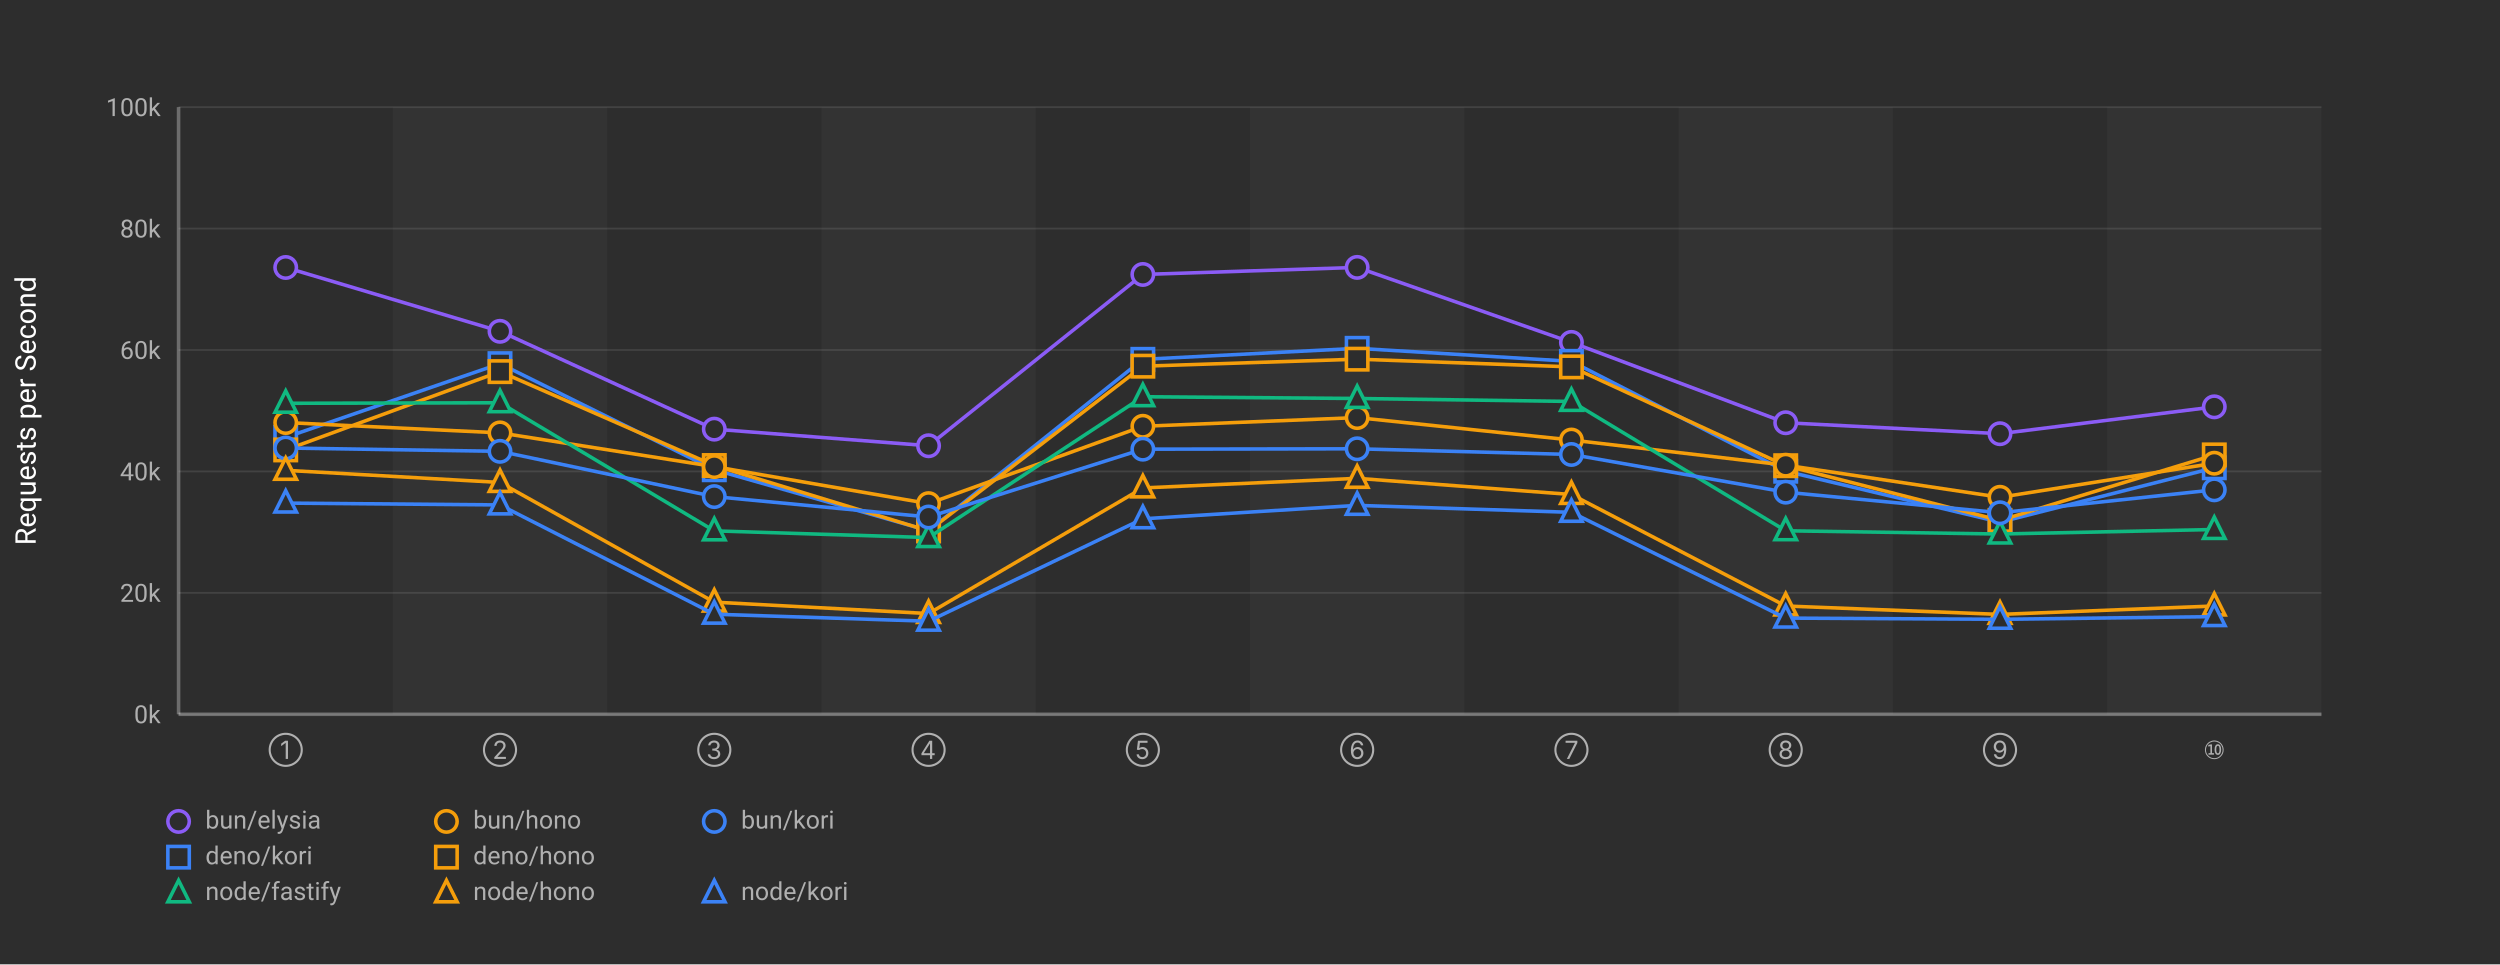
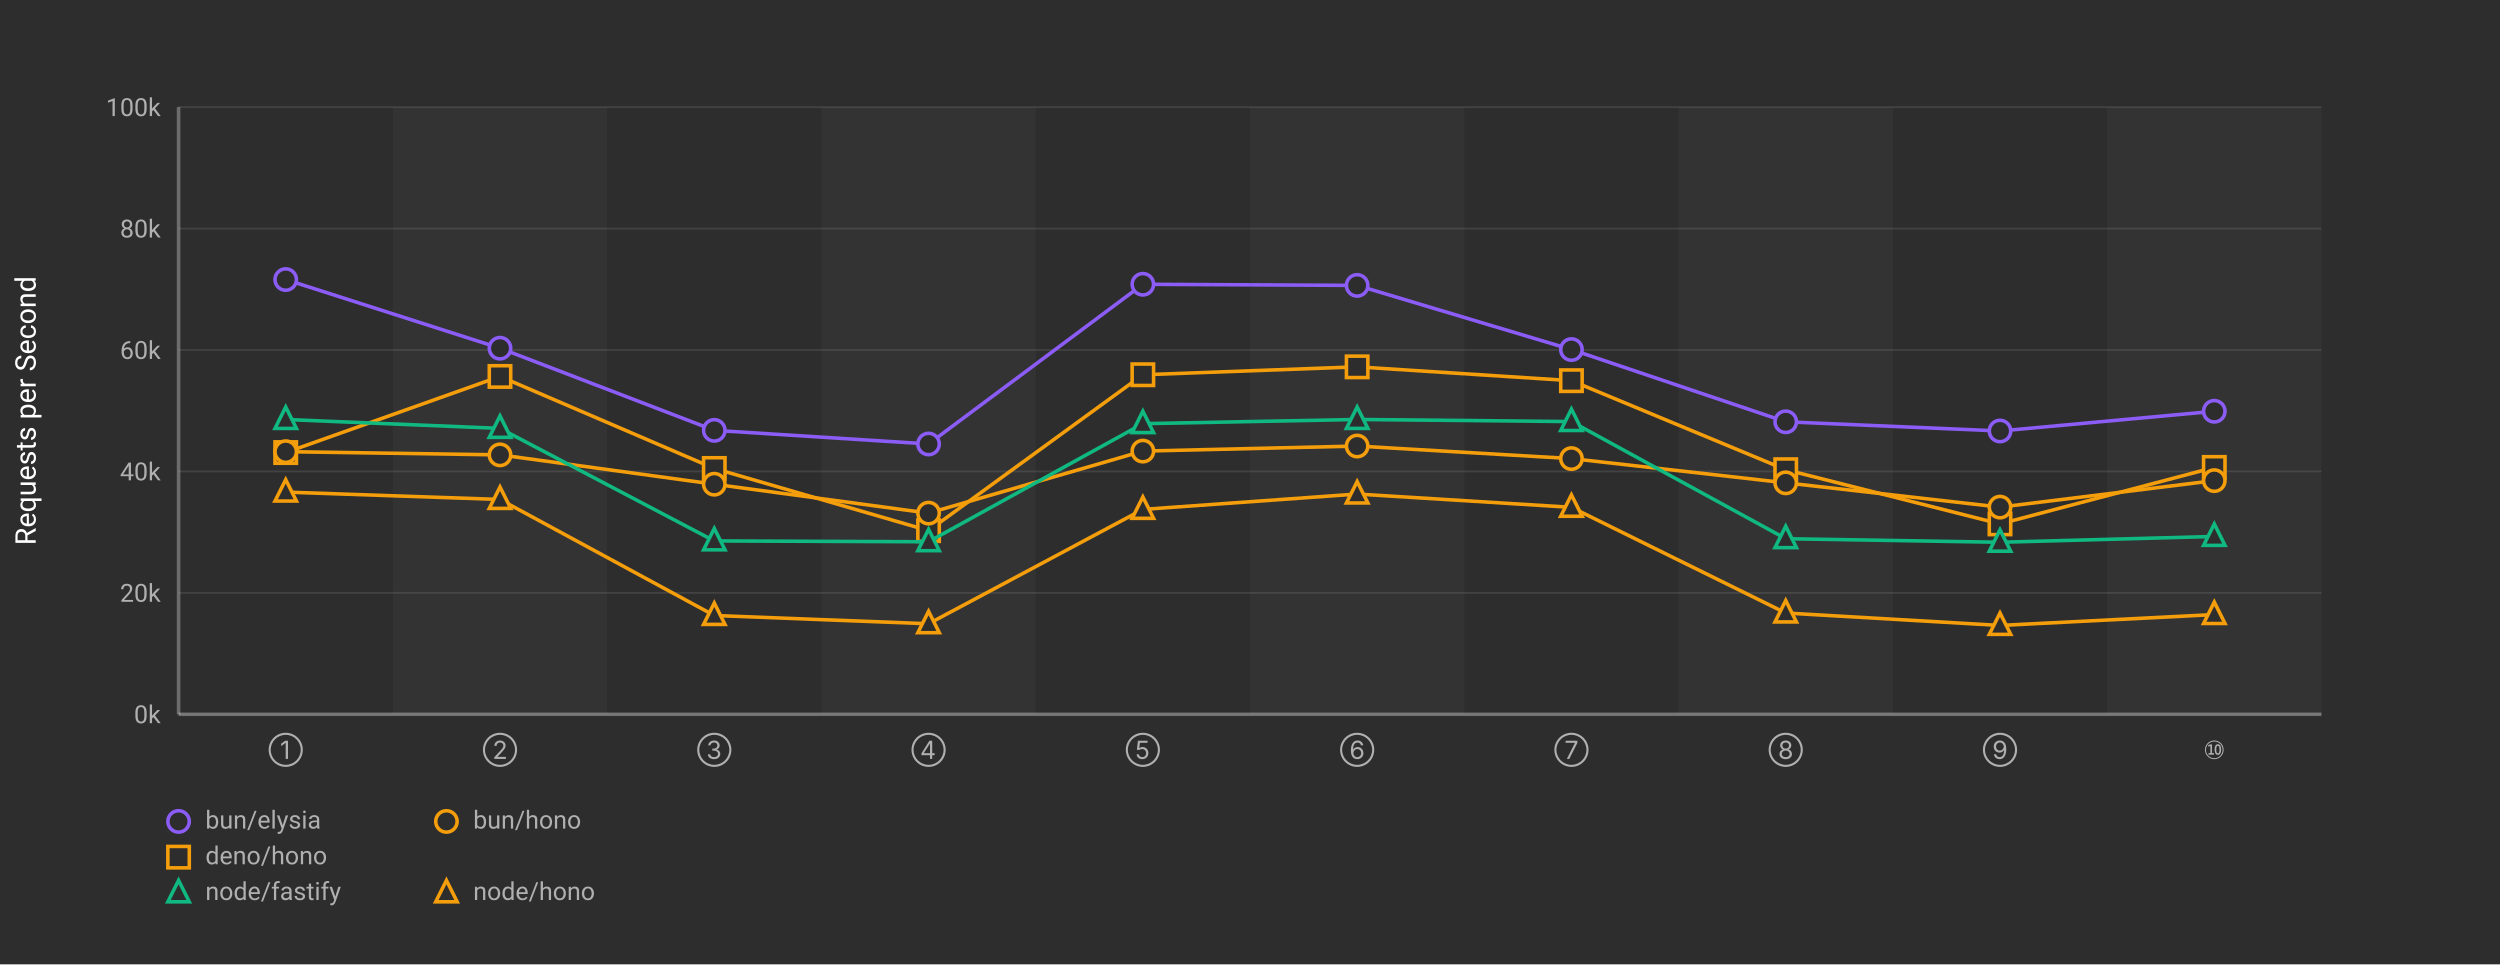
<svg xmlns="http://www.w3.org/2000/svg" width="1400" height="540">
  <defs>
    <style>
      .chart-bg { fill: #2d2d2d; }
      .stripe { fill: rgba(255,255,255,0.03); }
      .grid-line { stroke: rgba(255,255,255,0.1); stroke-width: 1; }
      .axis-line { stroke: rgba(255,255,255,0.3); stroke-width: 2; }
      .label { fill: #b0b0b0; font-family: -apple-system, BlinkMacSystemFont, "Segoe UI", Roboto, sans-serif; font-size: 14px; }
      .title { fill: #ffffff; font-family: -apple-system, BlinkMacSystemFont, "Segoe UI", Roboto, sans-serif; font-size: 16px; font-weight: normal; }
      .line-elysia { stroke: #8b5cf6; fill: none; stroke-width: 2; }
      .line-kori { stroke: #3b82f6; fill: none; stroke-width: 2; }
      .line-hono { stroke: #f59e0b; fill: none; stroke-width: 2; }
      .line-fastify { stroke: #10b981; fill: none; stroke-width: 2; }
      .line-express { stroke: #ec4899; fill: none; stroke-width: 2; }
      .marker { fill: #2d2d2d; stroke-width: 2; }
    </style>
  </defs>
  <rect class="chart-bg" width="1400" height="540" />
  <rect class="stripe" x="220" y="60" width="120" height="340" />
  <rect class="stripe" x="460" y="60" width="120" height="340" />
  <rect class="stripe" x="700" y="60" width="120" height="340" />
  <rect class="stripe" x="940" y="60" width="120" height="340" />
  <rect class="stripe" x="1180" y="60" width="120" height="340" />
  <line class="grid-line" x1="100" y1="400" x2="1300" y2="400" />
  <line class="grid-line" x1="100" y1="332" x2="1300" y2="332" />
  <line class="grid-line" x1="100" y1="264" x2="1300" y2="264" />
  <line class="grid-line" x1="100" y1="196" x2="1300" y2="196" />
  <line class="grid-line" x1="100" y1="128" x2="1300" y2="128" />
  <line class="grid-line" x1="100" y1="60" x2="1300" y2="60" />
  <line class="axis-line" x1="100" y1="60" x2="100" y2="400" />
  <line class="axis-line" x1="100" y1="400" x2="1300" y2="400" />
  <text class="label" x="90" y="405" text-anchor="end">0k</text>
  <text class="label" x="90" y="337" text-anchor="end">20k</text>
  <text class="label" x="90" y="269" text-anchor="end">40k</text>
  <text class="label" x="90" y="201" text-anchor="end">60k</text>
  <text class="label" x="90" y="133" text-anchor="end">80k</text>
  <text class="label" x="90" y="65" text-anchor="end">100k</text>
  <text class="title" x="20" y="230" text-anchor="middle" transform="rotate(-90, 20, 230)">Requests per Second</text>
  <text class="label" x="160" y="425" text-anchor="middle">①</text>
  <text class="label" x="280" y="425" text-anchor="middle">②</text>
  <text class="label" x="400" y="425" text-anchor="middle">③</text>
  <text class="label" x="520" y="425" text-anchor="middle">④</text>
  <text class="label" x="640" y="425" text-anchor="middle">⑤</text>
  <text class="label" x="760" y="425" text-anchor="middle">⑥</text>
  <text class="label" x="880" y="425" text-anchor="middle">⑦</text>
  <text class="label" x="1000" y="425" text-anchor="middle">⑧</text>
  <text class="label" x="1120" y="425" text-anchor="middle">⑨</text>
  <text class="label" x="1240" y="425" text-anchor="middle">⑩</text>
-   <polyline class="line-elysia" points="160,149.782 280,185.534 400,240.319 520,249.62 640,153.698 760,149.74 880,191.738 1000,236.735 1120,242.875 1240,227.828" />
-   <circle class="marker" cx="160" cy="149.782" r="6" stroke="#8b5cf6" />
-   <circle class="marker" cx="280" cy="185.534" r="6" stroke="#8b5cf6" />
-   <circle class="marker" cx="400" cy="240.319" r="6" stroke="#8b5cf6" />
-   <circle class="marker" cx="520" cy="249.62" r="6" stroke="#8b5cf6" />
-   <circle class="marker" cx="640" cy="153.698" r="6" stroke="#8b5cf6" />
-   <circle class="marker" cx="760" cy="149.74" r="6" stroke="#8b5cf6" />
-   <circle class="marker" cx="880" cy="191.738" r="6" stroke="#8b5cf6" />
-   <circle class="marker" cx="1000" cy="236.735" r="6" stroke="#8b5cf6" />
-   <circle class="marker" cx="1120" cy="242.875" r="6" stroke="#8b5cf6" />
-   <circle class="marker" cx="1240" cy="227.828" r="6" stroke="#8b5cf6" />
-   <polyline class="line-kori" points="160,244.929 280,203.649 400,263.05 520,297.195 640,201.229 760,195.061 880,202.352 1000,263.882 1120,292.409 1240,261.961" />
-   <rect class="marker" x="154" y="238.929" width="12" height="12" stroke="#3b82f6" />
-   <rect class="marker" x="274" y="197.649" width="12" height="12" stroke="#3b82f6" />
-   <rect class="marker" x="394" y="257.05" width="12" height="12" stroke="#3b82f6" />
-   <rect class="marker" x="514" y="291.195" width="12" height="12" stroke="#3b82f6" />
-   <rect class="marker" x="634" y="195.229" width="12" height="12" stroke="#3b82f6" />
-   <rect class="marker" x="754" y="189.061" width="12" height="12" stroke="#3b82f6" />
-   <rect class="marker" x="874" y="196.352" width="12" height="12" stroke="#3b82f6" />
-   <rect class="marker" x="994" y="257.882" width="12" height="12" stroke="#3b82f6" />
-   <rect class="marker" x="1114" y="286.409" width="12" height="12" stroke="#3b82f6" />
-   <rect class="marker" x="1234" y="255.961" width="12" height="12" stroke="#3b82f6" />
-   <polyline class="line-hono" points="160,251.954 280,208.112 400,260.694 520,297.316 640,205.061 760,201.135 880,205.454 1000,260.797 1120,291.436 1240,254.746" />
-   <rect class="marker" x="154" y="245.954" width="12" height="12" stroke="#f59e0b" />
-   <rect class="marker" x="274" y="202.112" width="12" height="12" stroke="#f59e0b" />
-   <rect class="marker" x="394" y="254.694" width="12" height="12" stroke="#f59e0b" />
-   <rect class="marker" x="514" y="291.316" width="12" height="12" stroke="#f59e0b" />
-   <rect class="marker" x="634" y="199.061" width="12" height="12" stroke="#f59e0b" />
-   <rect class="marker" x="754" y="195.135" width="12" height="12" stroke="#f59e0b" />
-   <rect class="marker" x="874" y="199.454" width="12" height="12" stroke="#f59e0b" />
-   <rect class="marker" x="994" y="254.797" width="12" height="12" stroke="#f59e0b" />
-   <rect class="marker" x="1114" y="285.436" width="12" height="12" stroke="#f59e0b" />
-   <rect class="marker" x="1234" y="248.746" width="12" height="12" stroke="#f59e0b" />
-   <polyline class="line-hono" points="160,236.631 280,242.418 400,261.297 520,282.021 640,238.712 760,233.847 880,246.416 1000,260.495 1120,278.47 1240,259.398" />
-   <circle class="marker" cx="160" cy="236.631" r="6" stroke="#f59e0b" />
-   <circle class="marker" cx="280" cy="242.418" r="6" stroke="#f59e0b" />
-   <circle class="marker" cx="400" cy="261.297" r="6" stroke="#f59e0b" />
-   <circle class="marker" cx="520" cy="282.021" r="6" stroke="#f59e0b" />
-   <circle class="marker" cx="640" cy="238.712" r="6" stroke="#f59e0b" />
-   <circle class="marker" cx="760" cy="233.847" r="6" stroke="#f59e0b" />
-   <circle class="marker" cx="880" cy="246.416" r="6" stroke="#f59e0b" />
-   <circle class="marker" cx="1000" cy="260.495" r="6" stroke="#f59e0b" />
-   <circle class="marker" cx="1120" cy="278.47" r="6" stroke="#f59e0b" />
-   <circle class="marker" cx="1240" cy="259.398" r="6" stroke="#f59e0b" />
-   <polyline class="line-fastify" points="160,225.841 280,225.552 400,297.289 520,301.051 640,222.182 760,223.151 880,224.805 1000,297.237 1120,299.054 1240,296.52" />
-   <polygon class="marker" points="160,218.841 154,230.841 166,230.841" stroke="#10b981" />
-   <polygon class="marker" points="280,218.552 274,230.552 286,230.552" stroke="#10b981" />
-   <polygon class="marker" points="400,290.289 394,302.289 406,302.289" stroke="#10b981" />
-   <polygon class="marker" points="520,294.051 514,306.051 526,306.051" stroke="#10b981" />
-   <polygon class="marker" points="640,215.182 634,227.182 646,227.182" stroke="#10b981" />
-   <polygon class="marker" points="760,216.151 754,228.151 766,228.151" stroke="#10b981" />
-   <polygon class="marker" points="880,217.805 874,229.805 886,229.805" stroke="#10b981" />
-   <polygon class="marker" points="1000,290.237 994,302.237 1006,302.237" stroke="#10b981" />
-   <polygon class="marker" points="1120,292.054 1114,304.054 1126,304.054" stroke="#10b981" />
-   <polygon class="marker" points="1240,289.52 1234,301.52 1246,301.52" stroke="#10b981" />
-   <polyline class="line-kori" points="160,250.878 280,252.744 400,278.09 520,289.522 640,251.536 760,251.323 880,254.507 1000,275.617 1120,287.147 1240,274.305" />
-   <circle class="marker" cx="160" cy="250.878" r="6" stroke="#3b82f6" />
-   <circle class="marker" cx="280" cy="252.744" r="6" stroke="#3b82f6" />
-   <circle class="marker" cx="400" cy="278.09" r="6" stroke="#3b82f6" />
-   <circle class="marker" cx="520" cy="289.522" r="6" stroke="#3b82f6" />
-   <circle class="marker" cx="640" cy="251.536" r="6" stroke="#3b82f6" />
-   <circle class="marker" cx="760" cy="251.323" r="6" stroke="#3b82f6" />
-   <circle class="marker" cx="880" cy="254.507" r="6" stroke="#3b82f6" />
-   <circle class="marker" cx="1000" cy="275.617" r="6" stroke="#3b82f6" />
-   <circle class="marker" cx="1120" cy="287.147" r="6" stroke="#3b82f6" />
-   <circle class="marker" cx="1240" cy="274.305" r="6" stroke="#3b82f6" />
-   <polyline class="line-hono" points="160,263.382 280,270.179 400,337.201 520,343.586 640,273.239 760,267.861 880,276.929 1000,339.364 1120,344.066 1240,339.36" />
-   <polygon class="marker" points="160,256.382 154,268.382 166,268.382" stroke="#f59e0b" />
-   <polygon class="marker" points="280,263.179 274,275.179 286,275.179" stroke="#f59e0b" />
-   <polygon class="marker" points="400,330.201 394,342.201 406,342.201" stroke="#f59e0b" />
-   <polygon class="marker" points="520,336.586 514,348.586 526,348.586" stroke="#f59e0b" />
-   <polygon class="marker" points="640,266.239 634,278.239 646,278.239" stroke="#f59e0b" />
-   <polygon class="marker" points="760,260.861 754,272.861 766,272.861" stroke="#f59e0b" />
-   <polygon class="marker" points="880,269.929 874,281.929 886,281.929" stroke="#f59e0b" />
-   <polygon class="marker" points="1000,332.364 994,344.364 1006,344.364" stroke="#f59e0b" />
-   <polygon class="marker" points="1120,337.066 1114,349.066 1126,349.066" stroke="#f59e0b" />
-   <polygon class="marker" points="1240,332.36 1234,344.36 1246,344.36" stroke="#f59e0b" />
-   <polyline class="line-kori" points="160,281.729 280,282.761 400,343.952 520,347.901 640,290.521 760,283.009 880,286.907 1000,346.137 1120,346.813 1240,345.306" />
-   <polygon class="marker" points="160,274.729 154,286.729 166,286.729" stroke="#3b82f6" />
-   <polygon class="marker" points="280,275.761 274,287.761 286,287.761" stroke="#3b82f6" />
-   <polygon class="marker" points="400,336.952 394,348.952 406,348.952" stroke="#3b82f6" />
-   <polygon class="marker" points="520,340.901 514,352.901 526,352.901" stroke="#3b82f6" />
-   <polygon class="marker" points="640,283.521 634,295.521 646,295.521" stroke="#3b82f6" />
-   <polygon class="marker" points="760,276.009 754,288.009 766,288.009" stroke="#3b82f6" />
-   <polygon class="marker" points="880,279.907 874,291.907 886,291.907" stroke="#3b82f6" />
-   <polygon class="marker" points="1000,339.137 994,351.137 1006,351.137" stroke="#3b82f6" />
-   <polygon class="marker" points="1120,339.813 1114,351.813 1126,351.813" stroke="#3b82f6" />
-   <polygon class="marker" points="1240,338.306 1234,350.306 1246,350.306" stroke="#3b82f6" />
+   <polyline class="line-elysia" points="160,156.543 280,194.999 400,240.999 520,248.634 640,159.19 760,159.824 880,195.749 1000,236.204 1120,241.353 1240,230.309" />
+   <circle class="marker" cx="160" cy="156.543" r="6" stroke="#8b5cf6" />
+   <circle class="marker" cx="280" cy="194.999" r="6" stroke="#8b5cf6" />
+   <circle class="marker" cx="400" cy="240.999" r="6" stroke="#8b5cf6" />
+   <circle class="marker" cx="520" cy="248.634" r="6" stroke="#8b5cf6" />
+   <circle class="marker" cx="640" cy="159.19" r="6" stroke="#8b5cf6" />
+   <circle class="marker" cx="760" cy="159.824" r="6" stroke="#8b5cf6" />
+   <circle class="marker" cx="880" cy="195.749" r="6" stroke="#8b5cf6" />
+   <circle class="marker" cx="1000" cy="236.204" r="6" stroke="#8b5cf6" />
+   <circle class="marker" cx="1120" cy="241.353" r="6" stroke="#8b5cf6" />
+   <circle class="marker" cx="1240" cy="230.309" r="6" stroke="#8b5cf6" />
+   <polyline class="line-hono" points="160,253.436 280,210.804 400,262.338 520,297.164 640,209.855 760,205.433 880,213.181 1000,263.024 1120,293.386 1240,261.751" />
+   <rect class="marker" x="154" y="247.436" width="12" height="12" stroke="#f59e0b" />
+   <rect class="marker" x="274" y="204.804" width="12" height="12" stroke="#f59e0b" />
+   <rect class="marker" x="394" y="256.338" width="12" height="12" stroke="#f59e0b" />
+   <rect class="marker" x="514" y="291.164" width="12" height="12" stroke="#f59e0b" />
+   <rect class="marker" x="634" y="203.855" width="12" height="12" stroke="#f59e0b" />
+   <rect class="marker" x="754" y="199.433" width="12" height="12" stroke="#f59e0b" />
+   <rect class="marker" x="874" y="207.181" width="12" height="12" stroke="#f59e0b" />
+   <rect class="marker" x="994" y="257.024" width="12" height="12" stroke="#f59e0b" />
+   <rect class="marker" x="1114" y="287.386" width="12" height="12" stroke="#f59e0b" />
+   <rect class="marker" x="1234" y="255.751" width="12" height="12" stroke="#f59e0b" />
+   <polyline class="line-hono" points="160,252.935 280,254.725 400,271.156 520,287.353 640,252.616 760,249.784 880,256.813 1000,270.387 1120,283.986 1240,269.143" />
+   <circle class="marker" cx="160" cy="252.935" r="6" stroke="#f59e0b" />
+   <circle class="marker" cx="280" cy="254.725" r="6" stroke="#f59e0b" />
+   <circle class="marker" cx="400" cy="271.156" r="6" stroke="#f59e0b" />
+   <circle class="marker" cx="520" cy="287.353" r="6" stroke="#f59e0b" />
+   <circle class="marker" cx="640" cy="252.616" r="6" stroke="#f59e0b" />
+   <circle class="marker" cx="760" cy="249.784" r="6" stroke="#f59e0b" />
+   <circle class="marker" cx="880" cy="256.813" r="6" stroke="#f59e0b" />
+   <circle class="marker" cx="1000" cy="270.387" r="6" stroke="#f59e0b" />
+   <circle class="marker" cx="1120" cy="283.986" r="6" stroke="#f59e0b" />
+   <circle class="marker" cx="1240" cy="269.143" r="6" stroke="#f59e0b" />
+   <polyline class="line-fastify" points="160,234.923 280,239.898 400,302.914 520,303.39 640,237.254 760,234.903 880,236.079 1000,301.672 1120,303.669 1240,300.409" />
+   <polygon class="marker" points="160,227.923 154,239.923 166,239.923" stroke="#10b981" />
+   <polygon class="marker" points="280,232.898 274,244.898 286,244.898" stroke="#10b981" />
+   <polygon class="marker" points="400,295.914 394,307.914 406,307.914" stroke="#10b981" />
+   <polygon class="marker" points="520,296.39 514,308.39 526,308.39" stroke="#10b981" />
+   <polygon class="marker" points="640,230.254 634,242.254 646,242.254" stroke="#10b981" />
+   <polygon class="marker" points="760,227.903 754,239.903 766,239.903" stroke="#10b981" />
+   <polygon class="marker" points="880,229.079 874,241.079 886,241.079" stroke="#10b981" />
+   <polygon class="marker" points="1000,294.672 994,306.672 1006,306.672" stroke="#10b981" />
+   <polygon class="marker" points="1120,296.669 1114,308.669 1126,308.669" stroke="#10b981" />
+   <polygon class="marker" points="1240,293.409 1234,305.409 1246,305.409" stroke="#10b981" />
+   <polyline class="line-hono" points="160,275.575 280,279.703 400,344.673 520,349.31 640,285.269 760,276.659 880,284.105 1000,343.28 1120,350.253 1240,344.161" />
+   <polygon class="marker" points="160,268.575 154,280.575 166,280.575" stroke="#f59e0b" />
+   <polygon class="marker" points="280,272.703 274,284.703 286,284.703" stroke="#f59e0b" />
+   <polygon class="marker" points="400,337.673 394,349.673 406,349.673" stroke="#f59e0b" />
+   <polygon class="marker" points="520,342.31 514,354.31 526,354.31" stroke="#f59e0b" />
+   <polygon class="marker" points="640,278.269 634,290.269 646,290.269" stroke="#f59e0b" />
+   <polygon class="marker" points="760,269.659 754,281.659 766,281.659" stroke="#f59e0b" />
+   <polygon class="marker" points="880,277.105 874,289.105 886,289.105" stroke="#f59e0b" />
+   <polygon class="marker" points="1000,336.28 994,348.28 1006,348.28" stroke="#f59e0b" />
+   <polygon class="marker" points="1120,343.253 1114,355.253 1126,355.253" stroke="#f59e0b" />
+   <polygon class="marker" points="1240,337.161 1234,349.161 1246,349.161" stroke="#f59e0b" />
  <g transform="translate(100, 460)">
    <circle class="marker" cx="0" cy="0" r="6" stroke="#8b5cf6" />
    <text class="label" x="15" y="4" font-size="13">bun/elysia</text>
    <circle class="marker" cx="150" cy="0" r="6" stroke="#f59e0b" />
    <text class="label" x="165" y="4" font-size="13">bun/hono</text>
-     <circle class="marker" cx="300" cy="0" r="6" stroke="#3b82f6" />
-     <text class="label" x="315" y="4" font-size="13">bun/kori</text>
-     <rect class="marker" x="-6" y="14" width="12" height="12" stroke="#3b82f6" />
-     <text class="label" x="15" y="24" font-size="13">deno/kori</text>
-     <rect class="marker" x="144" y="14" width="12" height="12" stroke="#f59e0b" />
-     <text class="label" x="165" y="24" font-size="13">deno/hono</text>
+     <rect class="marker" x="-6" y="14" width="12" height="12" stroke="#f59e0b" />
+     <text class="label" x="15" y="24" font-size="13">deno/hono</text>
    <polygon class="marker" points="0,33 -6,45 6,45" stroke="#10b981" />
    <text class="label" x="15" y="44" font-size="13">node/fastify</text>
    <polygon class="marker" points="150,33 144,45 156,45" stroke="#f59e0b" />
    <text class="label" x="165" y="44" font-size="13">node/hono</text>
-     <polygon class="marker" points="300,33 294,45 306,45" stroke="#3b82f6" />
-     <text class="label" x="315" y="44" font-size="13">node/kori</text>
  </g>
</svg>
